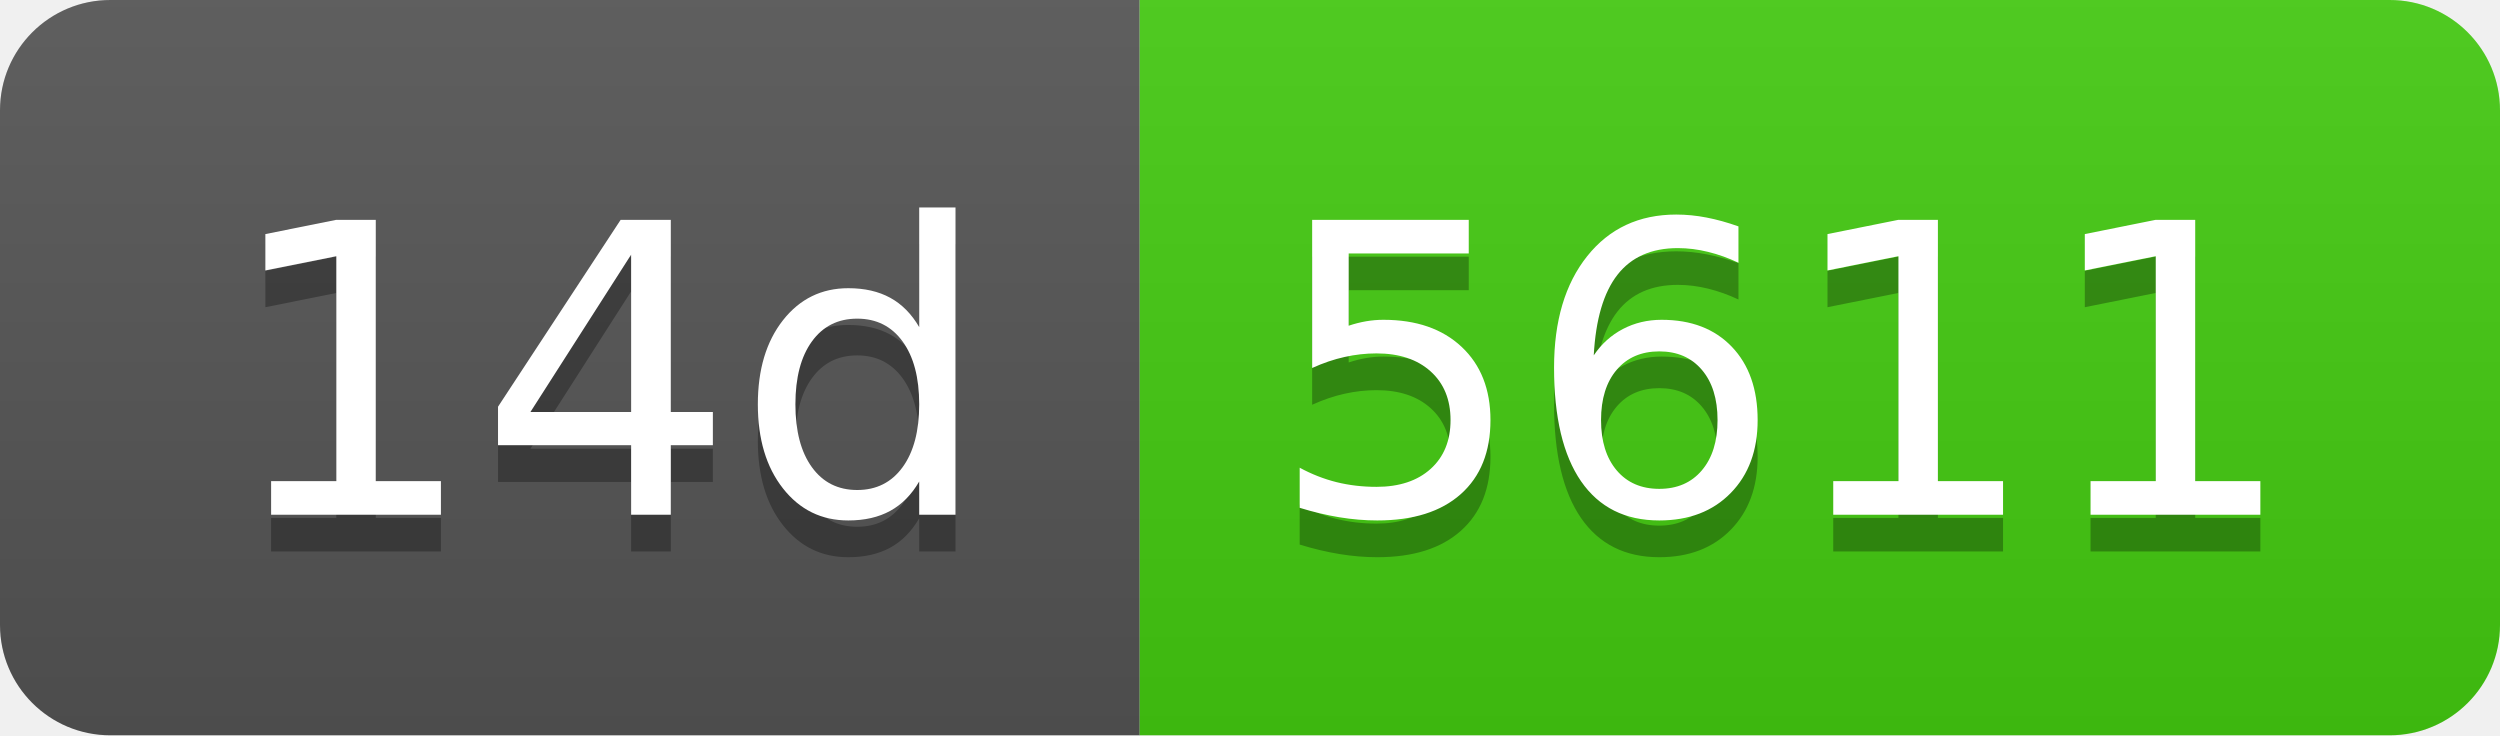
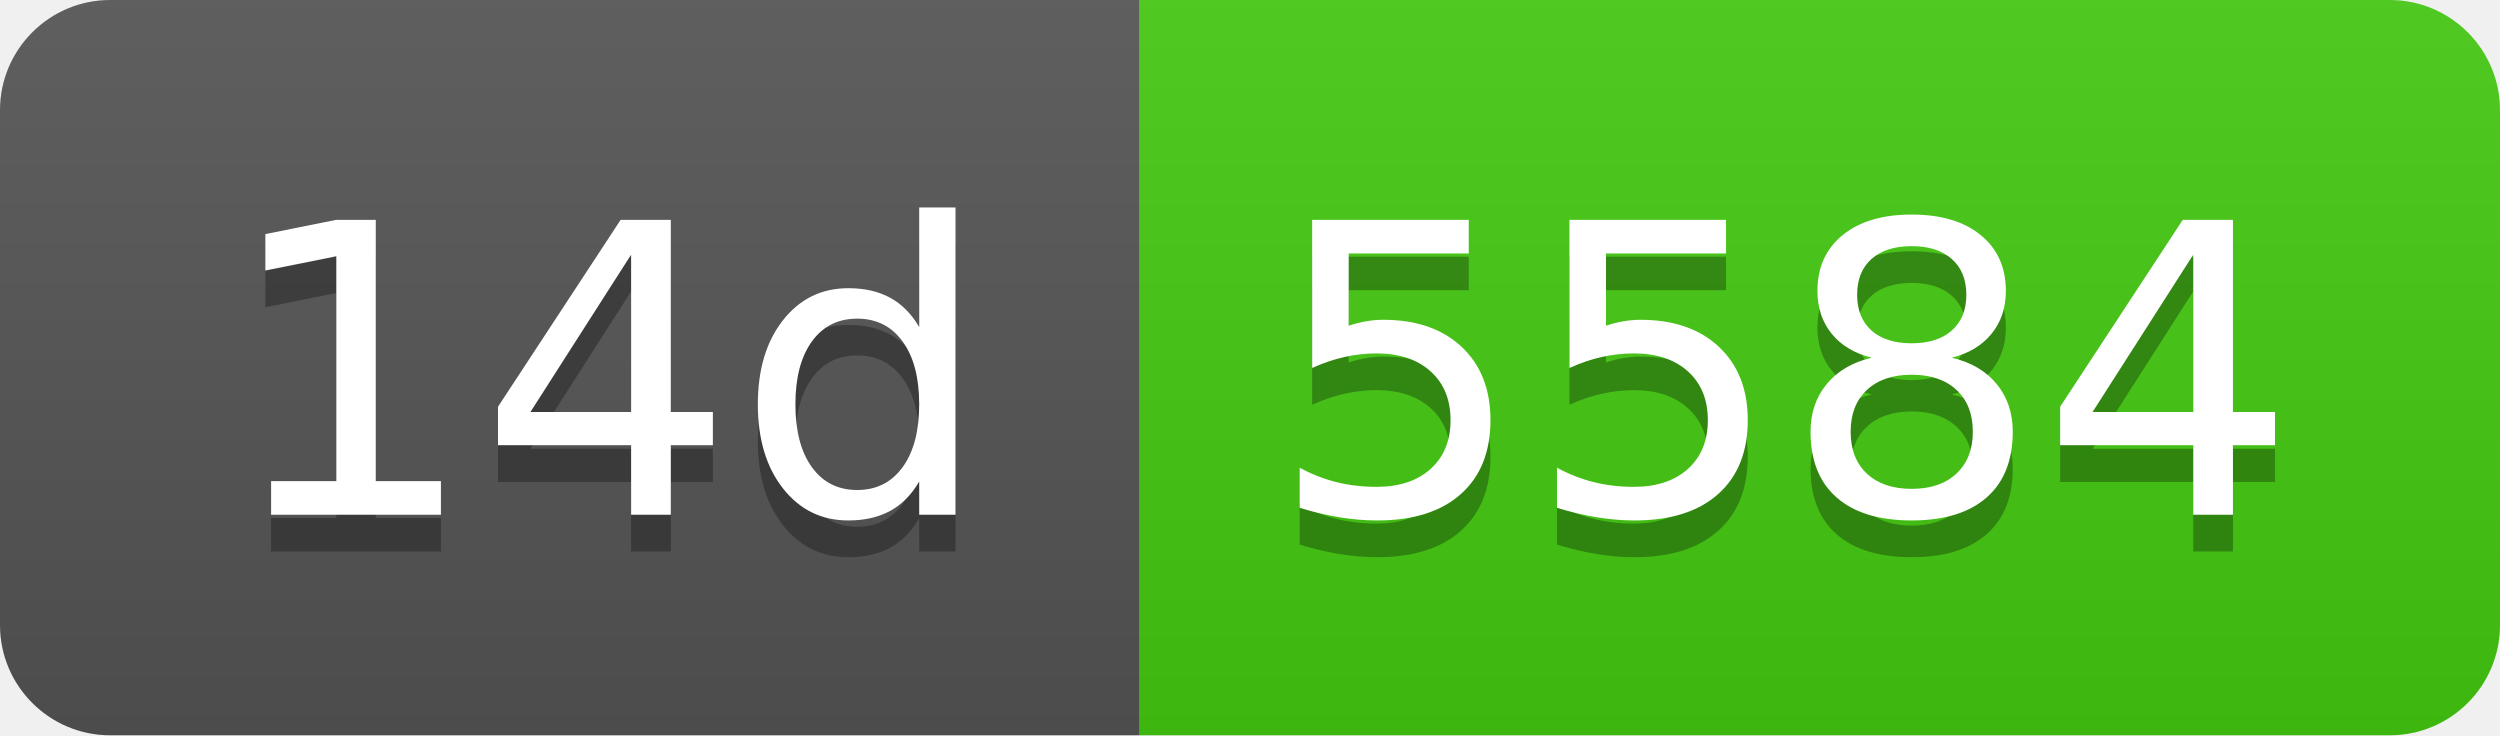
- <svg xmlns="http://www.w3.org/2000/svg" width="68" height="20" role="img" aria-label="14d: 5611">
+ <svg xmlns="http://www.w3.org/2000/svg" width="68" height="20" role="img" aria-label="14d: 5584">
  <linearGradient id="s" x2="0" y2="100%">
    <stop offset="0" stop-color="#bbb" stop-opacity=".1" />
    <stop offset="1" stop-opacity=".1" />
  </linearGradient>
  <clipPath id="r">
    <rect width="68" height="20" rx="3" fill="#fff" />
  </clipPath>
  <g clip-path="url(#r)">
    <rect width="31" height="20" fill="#555" />
    <rect x="31" width="37" height="20" fill="#4c1" />
    <rect width="68" height="20" fill="url(#s)" />
  </g>
  <g fill="#fff" text-anchor="middle" font-family="Verdana,Geneva,DejaVu Sans,sans-serif" text-rendering="geometricPrecision" font-size="110">
    <text aria-hidden="true" x="165" y="150" fill="#010101" fill-opacity=".3" transform="scale(.1)" textLength="210">14d</text>
    <text x="165" y="140" transform="scale(.1)" fill="#fff" textLength="210">14d</text>
-     <text aria-hidden="true" x="485" y="150" fill="#010101" fill-opacity=".3" transform="scale(.1)" textLength="270">5611</text>
-     <text x="485" y="140" transform="scale(.1)" fill="#fff" textLength="270">5611</text>
+     <text aria-hidden="true" x="485" y="150" fill="#010101" fill-opacity=".3" transform="scale(.1)" textLength="270">5584</text>
+     <text x="485" y="140" transform="scale(.1)" fill="#fff" textLength="270">5584</text>
  </g>
</svg>
